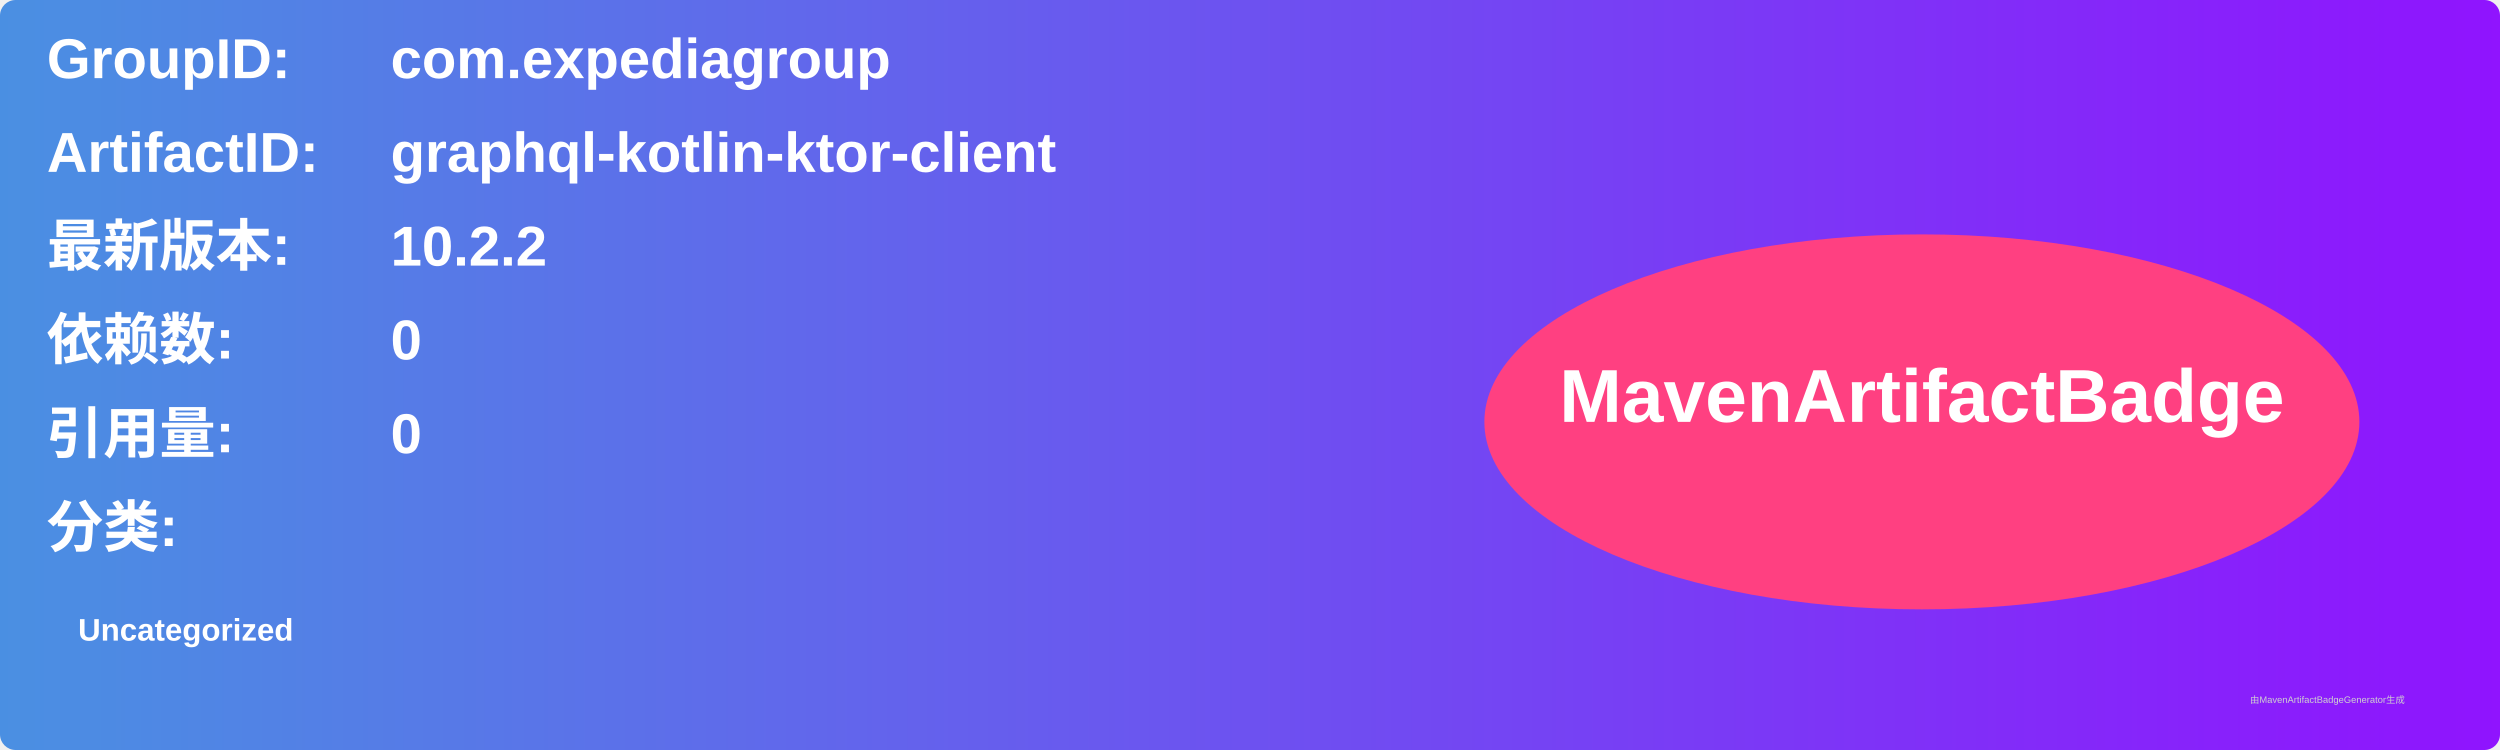
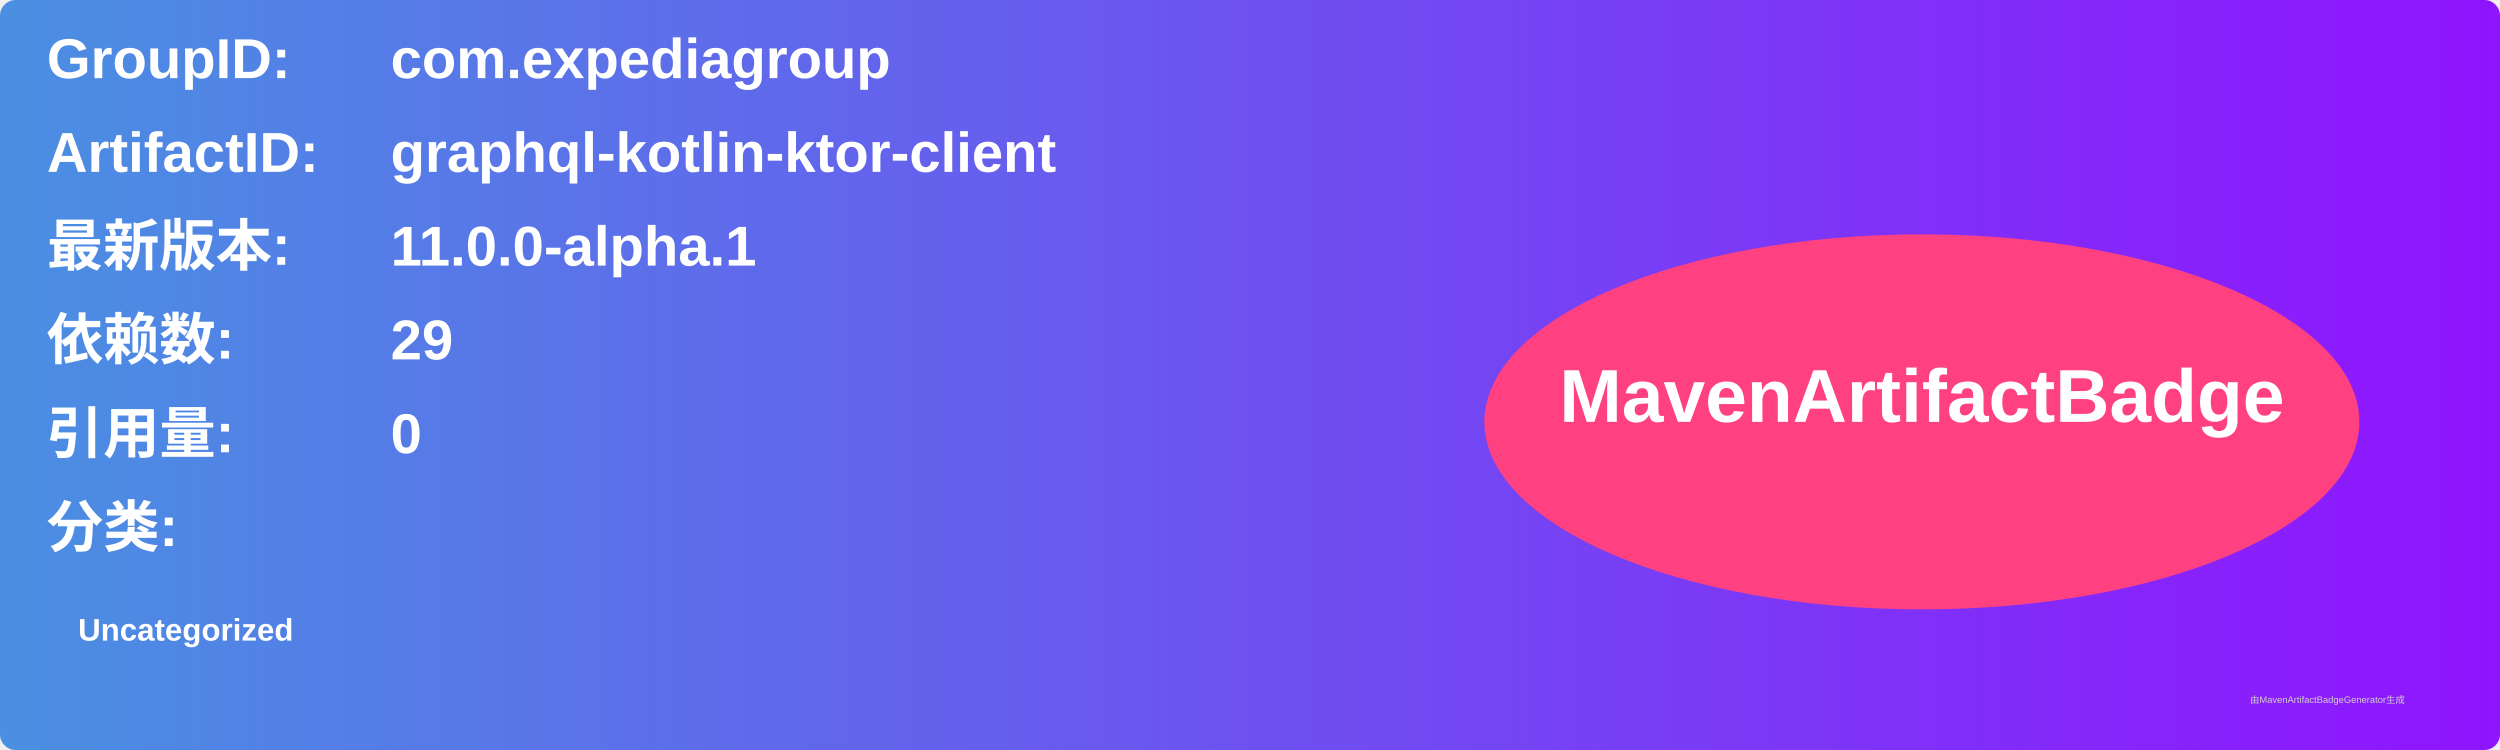
<svg xmlns="http://www.w3.org/2000/svg" width="800" height="240" viewBox="0 0 800 240">
  <linearGradient id="grad" x1="0%" y1="0%" x2="100%" y2="0%">
    <stop offset="0%" stop-color="#4a90e2" />
    <stop offset="100%" stop-color="#9013fe" />
  </linearGradient>
  <rect width="100%" height="100%" rx="5" ry="5" fill="url(#grad)" />
  <g transform="translate(15, 15)">
    <text x="0" y="10" font-family="Arial" font-size="18" fill="white" font-weight="bold" width="260">GroupID:</text>
    <text x="110" y="10" font-family="Arial" font-size="18" fill="white" font-weight="bold" width="460">com.expediagroup</text>
    <text x="0" y="40" font-family="Arial" font-size="18" fill="white" font-weight="bold" width="260">ArtifactID:</text>
    <text x="110" y="40" font-family="Arial" font-size="18" fill="white" font-weight="bold" width="460">graphql-kotlin-ktor-client</text>
    <text x="0" y="70" font-family="Arial" font-size="18" fill="white" font-weight="bold">最新版本:</text>
    <text x="110" y="70" font-family="Arial" font-size="18" fill="white" font-weight="bold">
-       <tspan font-weight="bold">10.2.2</tspan>
+       <tspan font-weight="bold">11.0.0-alpha.1</tspan>
    </text>
    <text x="0" y="100" font-family="Arial" font-size="18" fill="white" font-weight="bold">依赖数: </text>
    <text x="110" y="100" font-family="Arial" font-size="18" fill="white">
-       <tspan font-weight="bold">0</tspan>
+       <tspan font-weight="bold">29</tspan>
    </text>
    <text x="0" y="130" font-family="Arial" font-size="18" fill="white" font-weight="bold">引用量: </text>
    <text x="110" y="130" font-family="Arial" font-size="18" fill="white">
      <tspan font-weight="bold">0</tspan>
    </text>
    <text x="0" y="160" font-family="Arial" font-size="18" fill="white" font-weight="bold">分类:</text>
    <text x="10" y="190" font-family="Arial" font-size="10" fill="white">
      <tspan font-weight="bold">Uncategorized</tspan>
    </text>
    <ellipse cx="600" cy="120" rx="140" ry="60" fill="#ff4081" />
    <text x="600" y="120" text-anchor="middle" font-family="Arial" font-size="24" fill="white" font-weight="bold">MavenArtifactBadge</text>
  </g>
  <text x="720" y="225" font-family="Arial" font-size="3" fill="#d0d0d0">由MavenArtifactBadgeGenerator生成</text>
</svg>
